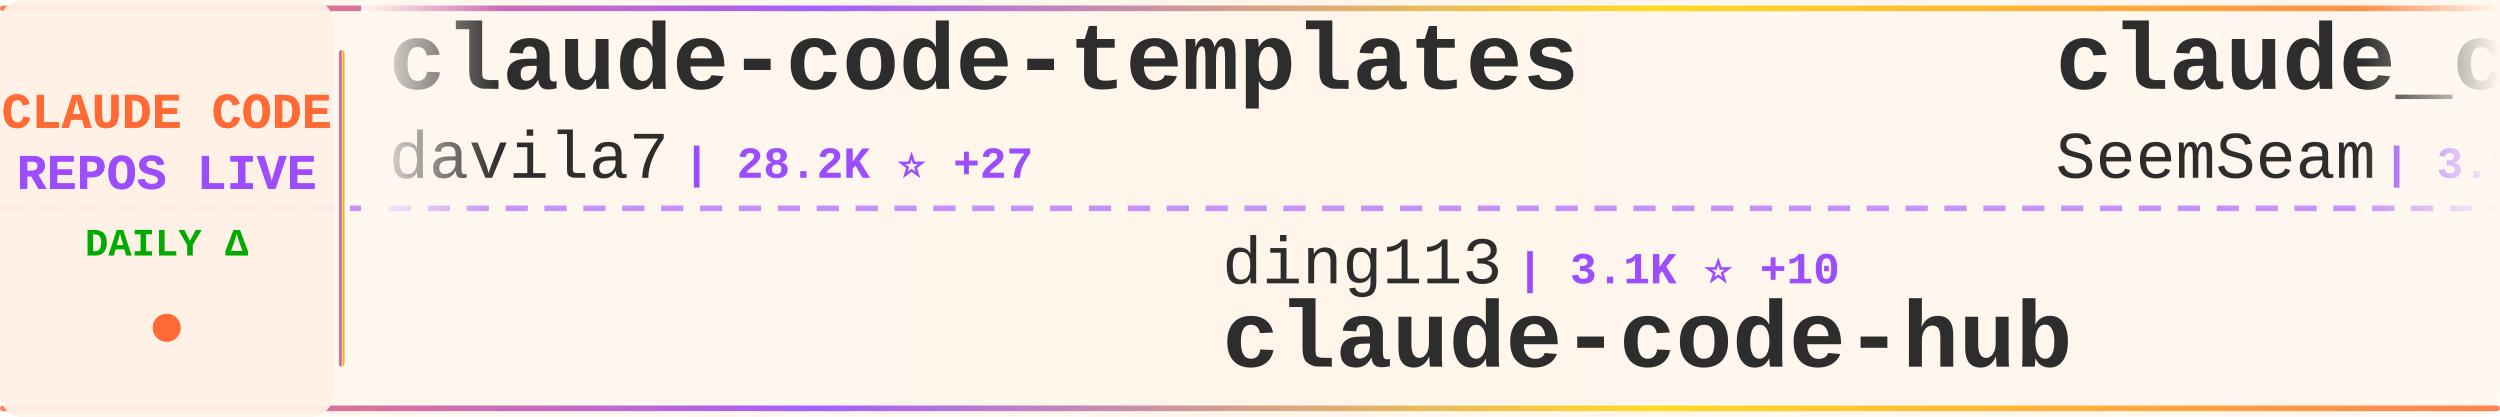
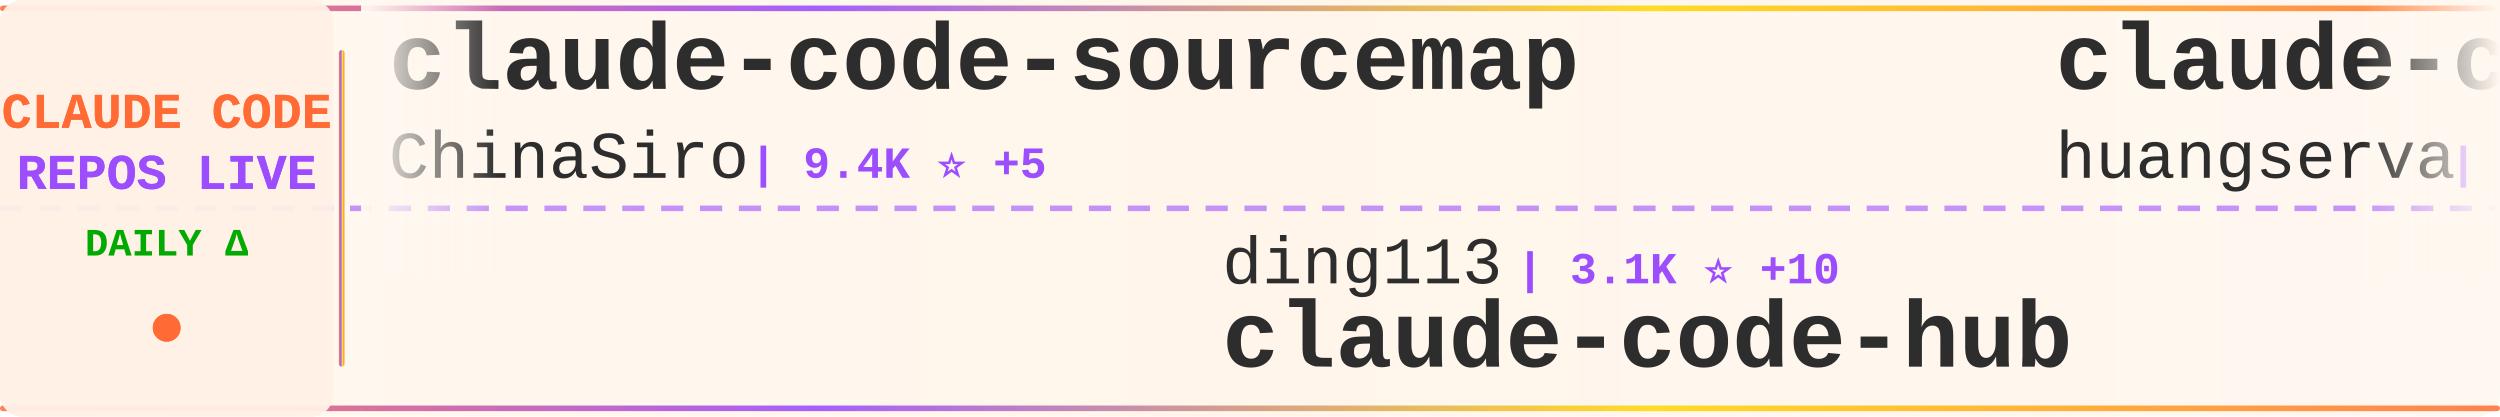
<svg xmlns="http://www.w3.org/2000/svg" width="900" height="150">
  <defs>
    <linearGradient id="tickerBg" x1="0%" y1="0%" x2="100%" y2="0%">
      <stop offset="0%" style="stop-color:#fff8f0;stop-opacity:0.98" />
      <stop offset="50%" style="stop-color:#fff5eb;stop-opacity:1" />
      <stop offset="100%" style="stop-color:#fff8f0;stop-opacity:0.98" />
    </linearGradient>
    <linearGradient id="borderGrad" x1="0%" y1="0%" x2="100%" y2="0%">
      <stop offset="0%" style="stop-color:#FF6B35;stop-opacity:0.85">
        <animate attributeName="stop-opacity" values="0.85;1;0.85" dur="2s" repeatCount="indefinite" />
      </stop>
      <stop offset="33%" style="stop-color:#9C4EFF;stop-opacity:0.9">
        <animate attributeName="stop-opacity" values="0.9;1;0.9" dur="2.2s" repeatCount="indefinite" />
      </stop>
      <stop offset="66%" style="stop-color:#FFD700;stop-opacity:0.85">
        <animate attributeName="stop-opacity" values="0.85;1;0.85" dur="1.8s" repeatCount="indefinite" />
      </stop>
      <stop offset="100%" style="stop-color:#FF6B35;stop-opacity:0.85">
        <animate attributeName="stop-opacity" values="0.85;1;0.85" dur="2s" repeatCount="indefinite" />
      </stop>
    </linearGradient>
    <filter id="textGlow">
      <feGaussianBlur stdDeviation="0.15" result="coloredBlur" />
      <feMerge>
        <feMergeNode in="coloredBlur" />
        <feMergeNode in="SourceGraphic" />
      </feMerge>
    </filter>
    <filter id="metricGlow">
      <feGaussianBlur stdDeviation="0.2" result="coloredBlur" />
      <feMerge>
        <feMergeNode in="coloredBlur" />
        <feMergeNode in="SourceGraphic" />
      </feMerge>
    </filter>
    <linearGradient id="leftFade" x1="0%" y1="0%" x2="100%" y2="0%">
      <stop offset="0%" style="stop-color:#fff8f0;stop-opacity:1" />
      <stop offset="100%" style="stop-color:#fff8f0;stop-opacity:0" />
    </linearGradient>
    <linearGradient id="rightFade" x1="0%" y1="0%" x2="100%" y2="0%">
      <stop offset="0%" style="stop-color:#fff8f0;stop-opacity:0" />
      <stop offset="100%" style="stop-color:#fff8f0;stop-opacity:1" />
    </linearGradient>
  </defs>
  <rect width="900" height="150" fill="url(#tickerBg)" rx="8" />
  <rect x="0" y="2" width="900" height="2" fill="url(#borderGrad)" rx="1" />
  <rect x="0" y="146" width="900" height="2" fill="url(#borderGrad)" rx="1" />
  <line x1="0" y1="75" x2="900" y2="75" stroke="#9C4EFF" stroke-width="2" stroke-dasharray="8 6" opacity="0.6" />
  <rect x="0" y="0" width="120" height="150" fill="#fff0e6" opacity="0.95" rx="8" />
  <text x="60" y="46" font-family="'Courier New', monospace" font-size="18" font-weight="bold" fill="#FF6B35" text-anchor="middle" filter="url(#textGlow)">
    CLAUDE CODE
  </text>
  <text x="60" y="68" font-family="'Courier New', monospace" font-size="18" font-weight="bold" fill="#9C4EFF" text-anchor="middle" filter="url(#textGlow)">
    REPOS LIVE
  </text>
  <text x="60" y="92" font-family="'Courier New', monospace" font-size="14" font-weight="bold" fill="#00aa00" text-anchor="middle">
    DAILY Δ
  </text>
  <circle cx="60" cy="118" r="5" fill="#FF6B35" filter="url(#metricGlow)">
    <animate attributeName="r" values="4;6;4" dur="1.5s" repeatCount="indefinite" />
    <animate attributeName="opacity" values="0.6;1;0.6" dur="1.5s" repeatCount="indefinite" />
  </circle>
  <rect x="122" y="18" width="2" height="114" fill="url(#borderGrad)" rx="1" />
  <clipPath id="tickerClip">
    <rect x="130" y="0" width="770" height="150" />
  </clipPath>
  <g clip-path="url(#tickerClip)">
    <g id="tickerItems">
      <animateTransform attributeName="transform" attributeType="XML" type="translate" from="0 0" to="-3000 0" dur="54s" repeatCount="indefinite" />
      <g transform="translate(0, 0)">
-         <text x="140" y="32" font-family="'Courier New', monospace" font-size="34" font-weight="bold" fill="#2d2d2d">claude-code-templates</text>
-         <text x="140" y="64" font-family="'Courier New', monospace" font-size="24" font-weight="normal" fill="#2d2d2d" opacity="1.0">davila7</text>
-         <text x="246" y="64" font-family="'Courier New', monospace" font-size="16" font-weight="bold" fill="#9C4EFF"> | 28.2K ⭐ +27</text>
+         <text x="140" y="32" font-family="'Courier New', monospace" font-size="34" font-weight="bold" fill="#2d2d2d">claude-code-sourcemap</text>
+         <text x="140" y="64" font-family="'Courier New', monospace" font-size="24" font-weight="normal" fill="#2d2d2d" opacity="1.0">ChinaSiro</text>
+         <text x="270" y="64" font-family="'Courier New', monospace" font-size="16" font-weight="bold" fill="#9C4EFF"> | 9.4K ⭐ +5</text>
      </g>
      <g transform="translate(300, 0)">
        <text x="140" y="102" font-family="'Courier New', monospace" font-size="24" font-weight="normal" fill="#2d2d2d" opacity="1.0">ding113</text>
        <text x="246" y="102" font-family="'Courier New', monospace" font-size="16" font-weight="bold" fill="#9C4EFF"> | 3.1K ⭐ +10</text>
        <text x="140" y="132" font-family="'Courier New', monospace" font-size="34" font-weight="bold" fill="#2d2d2d">claude-code-hub</text>
      </g>
      <g transform="translate(600, 0)">
-         <text x="140" y="32" font-family="'Courier New', monospace" font-size="34" font-weight="bold" fill="#2d2d2d">claude_codex_bridge</text>
-         <text x="140" y="64" font-family="'Courier New', monospace" font-size="24" font-weight="normal" fill="#2d2d2d" opacity="1.0">SeemSeam</text>
-         <text x="258" y="64" font-family="'Courier New', monospace" font-size="16" font-weight="bold" fill="#9C4EFF"> | 3.1K ⭐ +14</text>
+         <text x="140" y="32" font-family="'Courier New', monospace" font-size="34" font-weight="bold" fill="#2d2d2d">claude-code-cli</text>
+         <text x="140" y="64" font-family="'Courier New', monospace" font-size="24" font-weight="normal" fill="#2d2d2d" opacity="1.0">huangserva</text>
+         <text x="282" y="64" font-family="'Courier New', monospace" font-size="16" font-weight="bold" fill="#9C4EFF"> | 608 ⭐</text>
      </g>
      <g transform="translate(900, 0)">
-         <text x="140" y="102" font-family="'Courier New', monospace" font-size="24" font-weight="normal" fill="#2d2d2d" opacity="1.0">Pimzino</text>
-         <text x="246" y="102" font-family="'Courier New', monospace" font-size="16" font-weight="bold" fill="#9C4EFF"> | 3.8K ⭐ +1</text>
-         <text x="140" y="132" font-family="'Courier New', monospace" font-size="34" font-weight="bold" fill="#2d2d2d">claude-code-spec-workflo...</text>
+         <text x="140" y="102" font-family="'Courier New', monospace" font-size="24" font-weight="normal" fill="#2d2d2d" opacity="1.0">musistudio</text>
+         <text x="282" y="102" font-family="'Courier New', monospace" font-size="16" font-weight="bold" fill="#9C4EFF"> | 35.2K ⭐ +43</text>
+         <text x="140" y="132" font-family="'Courier New', monospace" font-size="34" font-weight="bold" fill="#2d2d2d">claude-code-router</text>
      </g>
      <g transform="translate(1200, 0)">
-         <text x="140" y="32" font-family="'Courier New', monospace" font-size="34" font-weight="bold" fill="#2d2d2d">claude-code-tudou</text>
-         <text x="140" y="64" font-family="'Courier New', monospace" font-size="24" font-weight="normal" fill="#2d2d2d" opacity="1.0">AICoderTudou</text>
-         <text x="306" y="64" font-family="'Courier New', monospace" font-size="16" font-weight="bold" fill="#9C4EFF"> | 500 ⭐</text>
+         <text x="140" y="32" font-family="'Courier New', monospace" font-size="34" font-weight="bold" fill="#2d2d2d">free-claude-code</text>
+         <text x="140" y="64" font-family="'Courier New', monospace" font-size="24" font-weight="normal" fill="#2d2d2d" opacity="1.0">Alishahryar1</text>
+         <text x="306" y="64" font-family="'Courier New', monospace" font-size="16" font-weight="bold" fill="#9C4EFF"> | 36.4K ⭐ +261</text>
      </g>
      <g transform="translate(1500, 0)">
-         <text x="140" y="102" font-family="'Courier New', monospace" font-size="24" font-weight="normal" fill="#2d2d2d" opacity="1.0">shanraisshan</text>
-         <text x="306" y="102" font-family="'Courier New', monospace" font-size="16" font-weight="bold" fill="#9C4EFF"> | 58.8K ⭐ +365</text>
-         <text x="140" y="132" font-family="'Courier New', monospace" font-size="34" font-weight="bold" fill="#2d2d2d">claude-code-best-practic...</text>
+         <text x="140" y="102" font-family="'Courier New', monospace" font-size="24" font-weight="normal" fill="#2d2d2d" opacity="1.0">Chachamaru127</text>
+         <text x="318" y="102" font-family="'Courier New', monospace" font-size="16" font-weight="bold" fill="#9C4EFF"> | 2.8K ⭐ +16</text>
+         <text x="140" y="132" font-family="'Courier New', monospace" font-size="34" font-weight="bold" fill="#2d2d2d">claude-code-harness</text>
      </g>
      <g transform="translate(1800, 0)">
-         <text x="140" y="32" font-family="'Courier New', monospace" font-size="34" font-weight="bold" fill="#2d2d2d">claude-code-ultimate-gui...</text>
-         <text x="140" y="64" font-family="'Courier New', monospace" font-size="24" font-weight="normal" fill="#2d2d2d" opacity="1.0">FlorianBruniaux</text>
-         <text x="342" y="64" font-family="'Courier New', monospace" font-size="16" font-weight="bold" fill="#9C4EFF"> | 5.1K ⭐ +23</text>
+         <text x="140" y="32" font-family="'Courier New', monospace" font-size="34" font-weight="bold" fill="#2d2d2d">claude-code-guide</text>
+         <text x="140" y="64" font-family="'Courier New', monospace" font-size="24" font-weight="normal" fill="#2d2d2d" opacity="1.0">zebbern</text>
+         <text x="246" y="64" font-family="'Courier New', monospace" font-size="16" font-weight="bold" fill="#9C4EFF"> | 4.3K ⭐ +3</text>
      </g>
      <g transform="translate(2100, 0)">
-         <text x="140" y="102" font-family="'Courier New', monospace" font-size="24" font-weight="normal" fill="#2d2d2d" opacity="1.0">luongnv89</text>
-         <text x="270" y="102" font-family="'Courier New', monospace" font-size="16" font-weight="bold" fill="#9C4EFF"> | 37.8K ⭐ +118</text>
-         <text x="140" y="132" font-family="'Courier New', monospace" font-size="34" font-weight="bold" fill="#2d2d2d">claude-howto</text>
+         <text x="140" y="102" font-family="'Courier New', monospace" font-size="24" font-weight="normal" fill="#2d2d2d" opacity="1.0">FlorianBruniaux</text>
+         <text x="342" y="102" font-family="'Courier New', monospace" font-size="16" font-weight="bold" fill="#9C4EFF"> | 5.2K ⭐ +25</text>
+         <text x="140" y="132" font-family="'Courier New', monospace" font-size="34" font-weight="bold" fill="#2d2d2d">claude-code-ultimate-gui...</text>
      </g>
      <g transform="translate(2400, 0)">
-         <text x="140" y="32" font-family="'Courier New', monospace" font-size="34" font-weight="bold" fill="#2d2d2d">Auto-claude-code-researc...</text>
-         <text x="140" y="64" font-family="'Courier New', monospace" font-size="24" font-weight="normal" fill="#2d2d2d" opacity="1.0">wanshuiyin</text>
-         <text x="282" y="64" font-family="'Courier New', monospace" font-size="16" font-weight="bold" fill="#9C4EFF"> | 12.5K ⭐ +59</text>
+         <text x="140" y="32" font-family="'Courier New', monospace" font-size="34" font-weight="bold" fill="#2d2d2d">how-claude-code-works</text>
+         <text x="140" y="64" font-family="'Courier New', monospace" font-size="24" font-weight="normal" fill="#2d2d2d" opacity="1.0">Windy3f3f3f3f</text>
+         <text x="318" y="64" font-family="'Courier New', monospace" font-size="16" font-weight="bold" fill="#9C4EFF"> | 2.7K ⭐ +7</text>
      </g>
      <g transform="translate(2700, 0)">
-         <text x="140" y="102" font-family="'Courier New', monospace" font-size="24" font-weight="normal" fill="#2d2d2d" opacity="1.0">jeremylongshore</text>
-         <text x="342" y="102" font-family="'Courier New', monospace" font-size="16" font-weight="bold" fill="#9C4EFF"> | 2.4K ⭐ +6</text>
-         <text x="140" y="132" font-family="'Courier New', monospace" font-size="34" font-weight="bold" fill="#2d2d2d">claude-code-plugins-plus...</text>
+         <text x="140" y="102" font-family="'Courier New', monospace" font-size="24" font-weight="normal" fill="#2d2d2d" opacity="1.0">ChrisWiles</text>
+         <text x="282" y="102" font-family="'Courier New', monospace" font-size="16" font-weight="bold" fill="#9C4EFF"> | 6.0K ⭐ +3</text>
+         <text x="140" y="132" font-family="'Courier New', monospace" font-size="34" font-weight="bold" fill="#2d2d2d">claude-code-showcase</text>
      </g>
      <g transform="translate(3000, 0)">
-         <text x="140" y="32" font-family="'Courier New', monospace" font-size="34" font-weight="bold" fill="#2d2d2d">claude-code-templates</text>
-         <text x="140" y="64" font-family="'Courier New', monospace" font-size="24" font-weight="normal" fill="#2d2d2d" opacity="1.0">davila7</text>
-         <text x="246" y="64" font-family="'Courier New', monospace" font-size="16" font-weight="bold" fill="#9C4EFF"> | 28.2K ⭐ +27</text>
+         <text x="140" y="32" font-family="'Courier New', monospace" font-size="34" font-weight="bold" fill="#2d2d2d">claude-code-sourcemap</text>
+         <text x="140" y="64" font-family="'Courier New', monospace" font-size="24" font-weight="normal" fill="#2d2d2d" opacity="1.0">ChinaSiro</text>
+         <text x="270" y="64" font-family="'Courier New', monospace" font-size="16" font-weight="bold" fill="#9C4EFF"> | 9.4K ⭐ +5</text>
      </g>
      <g transform="translate(3300, 0)">
        <text x="140" y="102" font-family="'Courier New', monospace" font-size="24" font-weight="normal" fill="#2d2d2d" opacity="1.0">ding113</text>
        <text x="246" y="102" font-family="'Courier New', monospace" font-size="16" font-weight="bold" fill="#9C4EFF"> | 3.1K ⭐ +10</text>
        <text x="140" y="132" font-family="'Courier New', monospace" font-size="34" font-weight="bold" fill="#2d2d2d">claude-code-hub</text>
      </g>
      <g transform="translate(3600, 0)">
-         <text x="140" y="32" font-family="'Courier New', monospace" font-size="34" font-weight="bold" fill="#2d2d2d">claude_codex_bridge</text>
-         <text x="140" y="64" font-family="'Courier New', monospace" font-size="24" font-weight="normal" fill="#2d2d2d" opacity="1.0">SeemSeam</text>
-         <text x="258" y="64" font-family="'Courier New', monospace" font-size="16" font-weight="bold" fill="#9C4EFF"> | 3.1K ⭐ +14</text>
+         <text x="140" y="32" font-family="'Courier New', monospace" font-size="34" font-weight="bold" fill="#2d2d2d">claude-code-cli</text>
+         <text x="140" y="64" font-family="'Courier New', monospace" font-size="24" font-weight="normal" fill="#2d2d2d" opacity="1.0">huangserva</text>
+         <text x="282" y="64" font-family="'Courier New', monospace" font-size="16" font-weight="bold" fill="#9C4EFF"> | 608 ⭐</text>
      </g>
      <g transform="translate(3900, 0)">
-         <text x="140" y="102" font-family="'Courier New', monospace" font-size="24" font-weight="normal" fill="#2d2d2d" opacity="1.0">Pimzino</text>
-         <text x="246" y="102" font-family="'Courier New', monospace" font-size="16" font-weight="bold" fill="#9C4EFF"> | 3.8K ⭐ +1</text>
-         <text x="140" y="132" font-family="'Courier New', monospace" font-size="34" font-weight="bold" fill="#2d2d2d">claude-code-spec-workflo...</text>
+         <text x="140" y="102" font-family="'Courier New', monospace" font-size="24" font-weight="normal" fill="#2d2d2d" opacity="1.0">musistudio</text>
+         <text x="282" y="102" font-family="'Courier New', monospace" font-size="16" font-weight="bold" fill="#9C4EFF"> | 35.2K ⭐ +43</text>
+         <text x="140" y="132" font-family="'Courier New', monospace" font-size="34" font-weight="bold" fill="#2d2d2d">claude-code-router</text>
      </g>
    </g>
  </g>
  <rect x="130" y="0" width="50" height="100" fill="url(#leftFade)" />
  <rect x="850" y="0" width="50" height="100" fill="url(#rightFade)" />
</svg>
